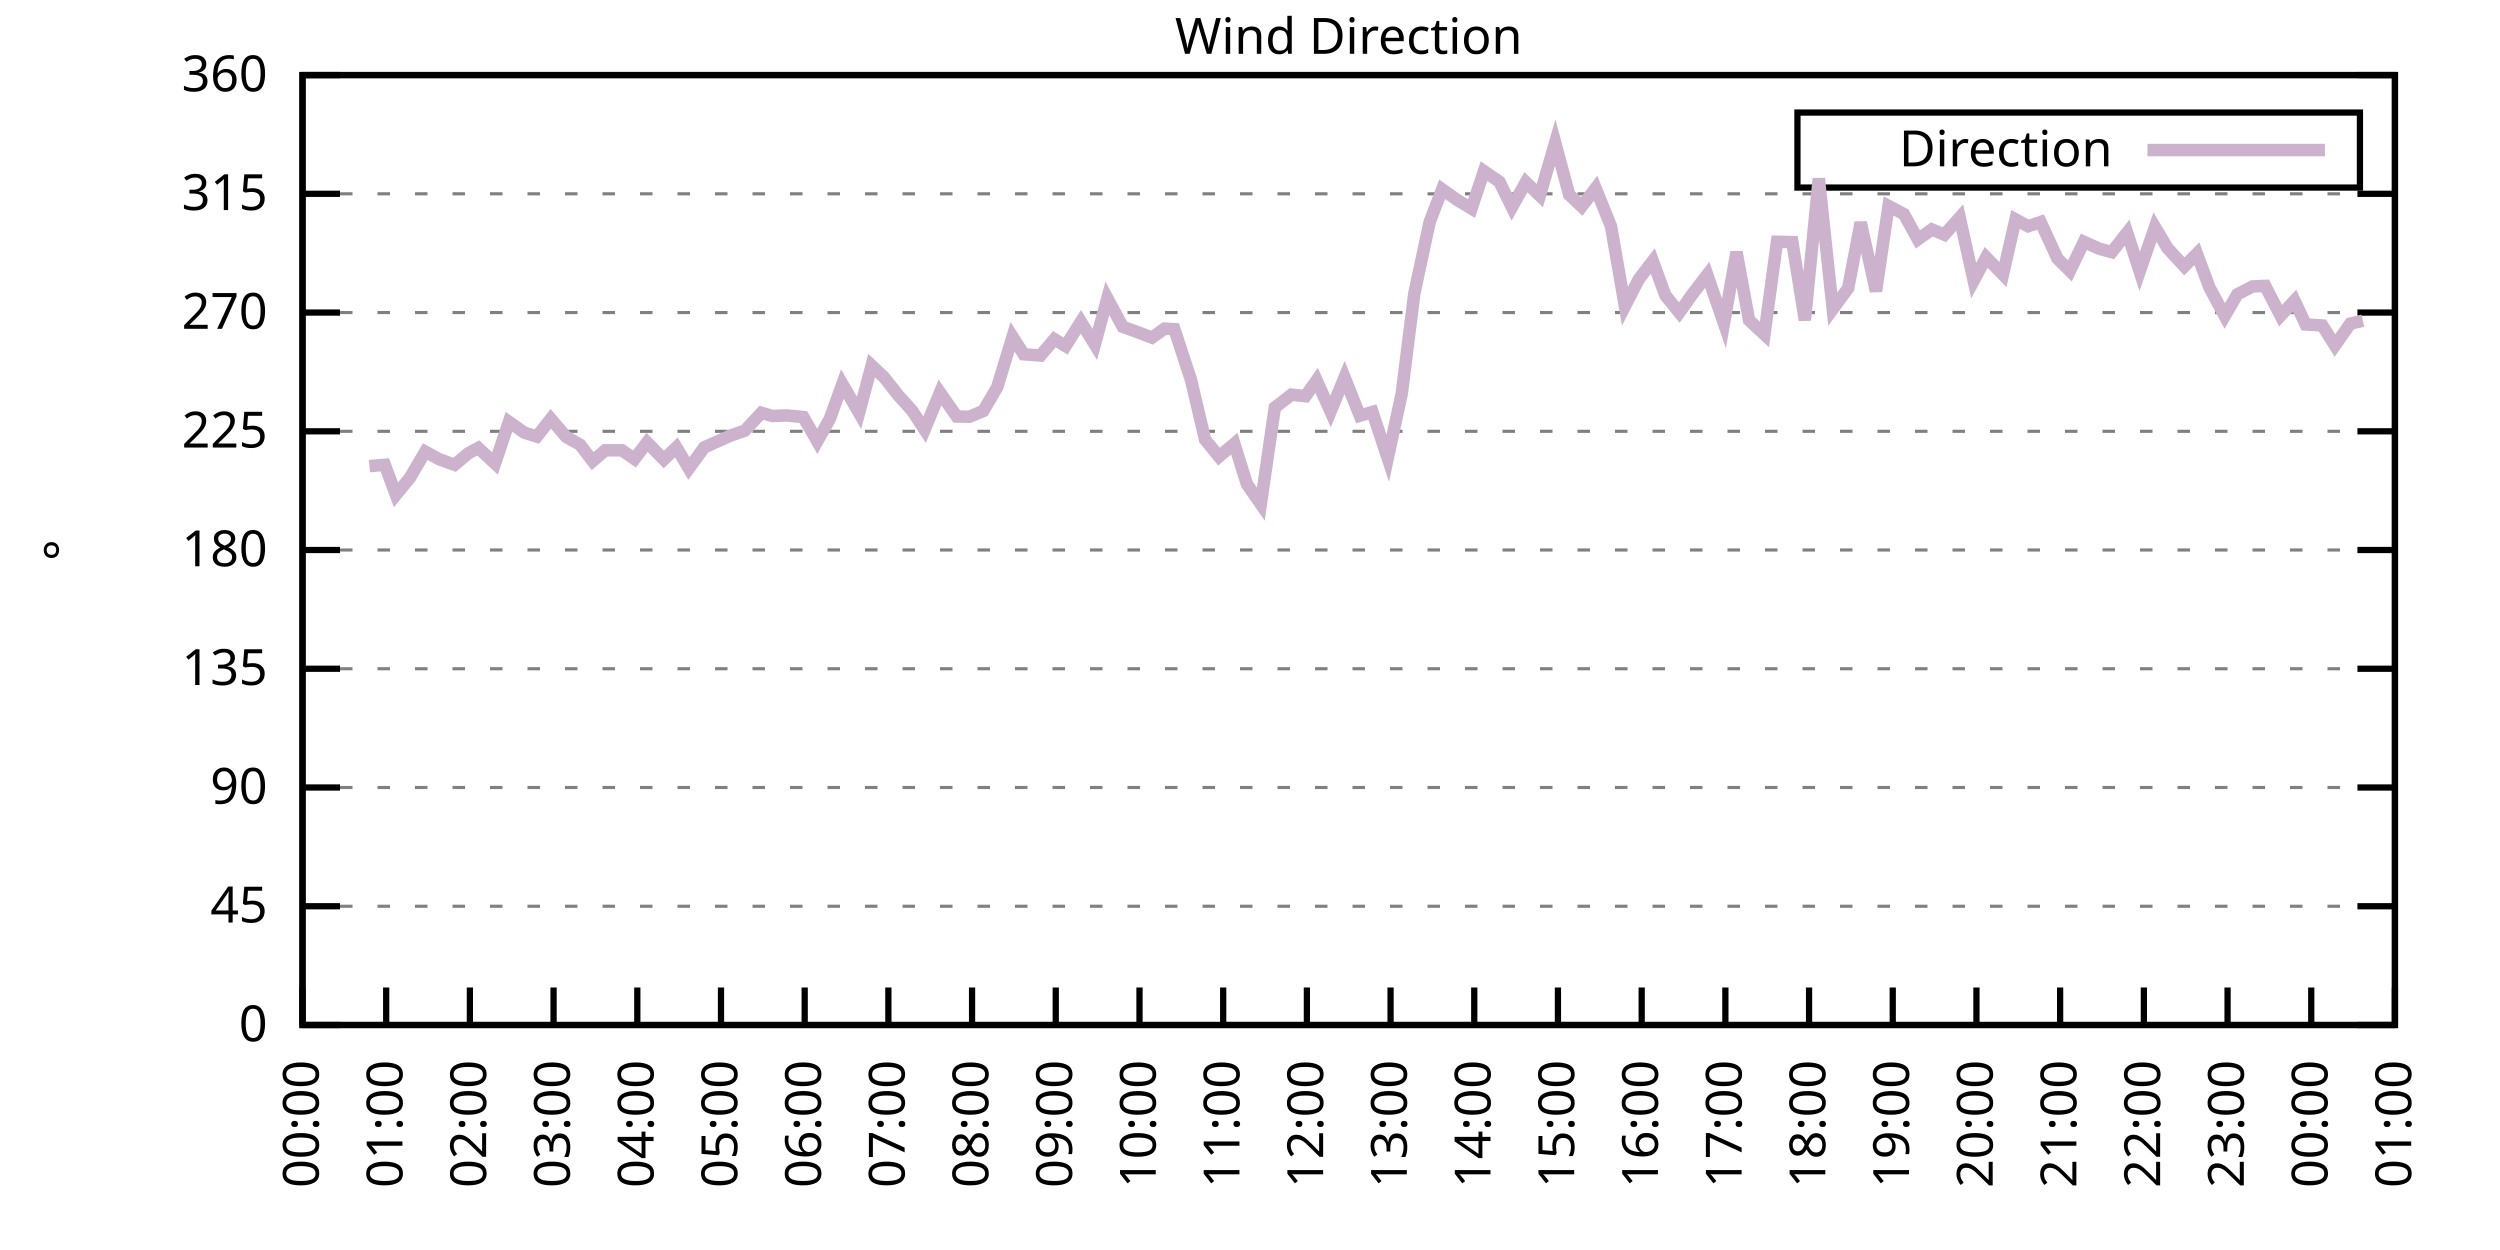
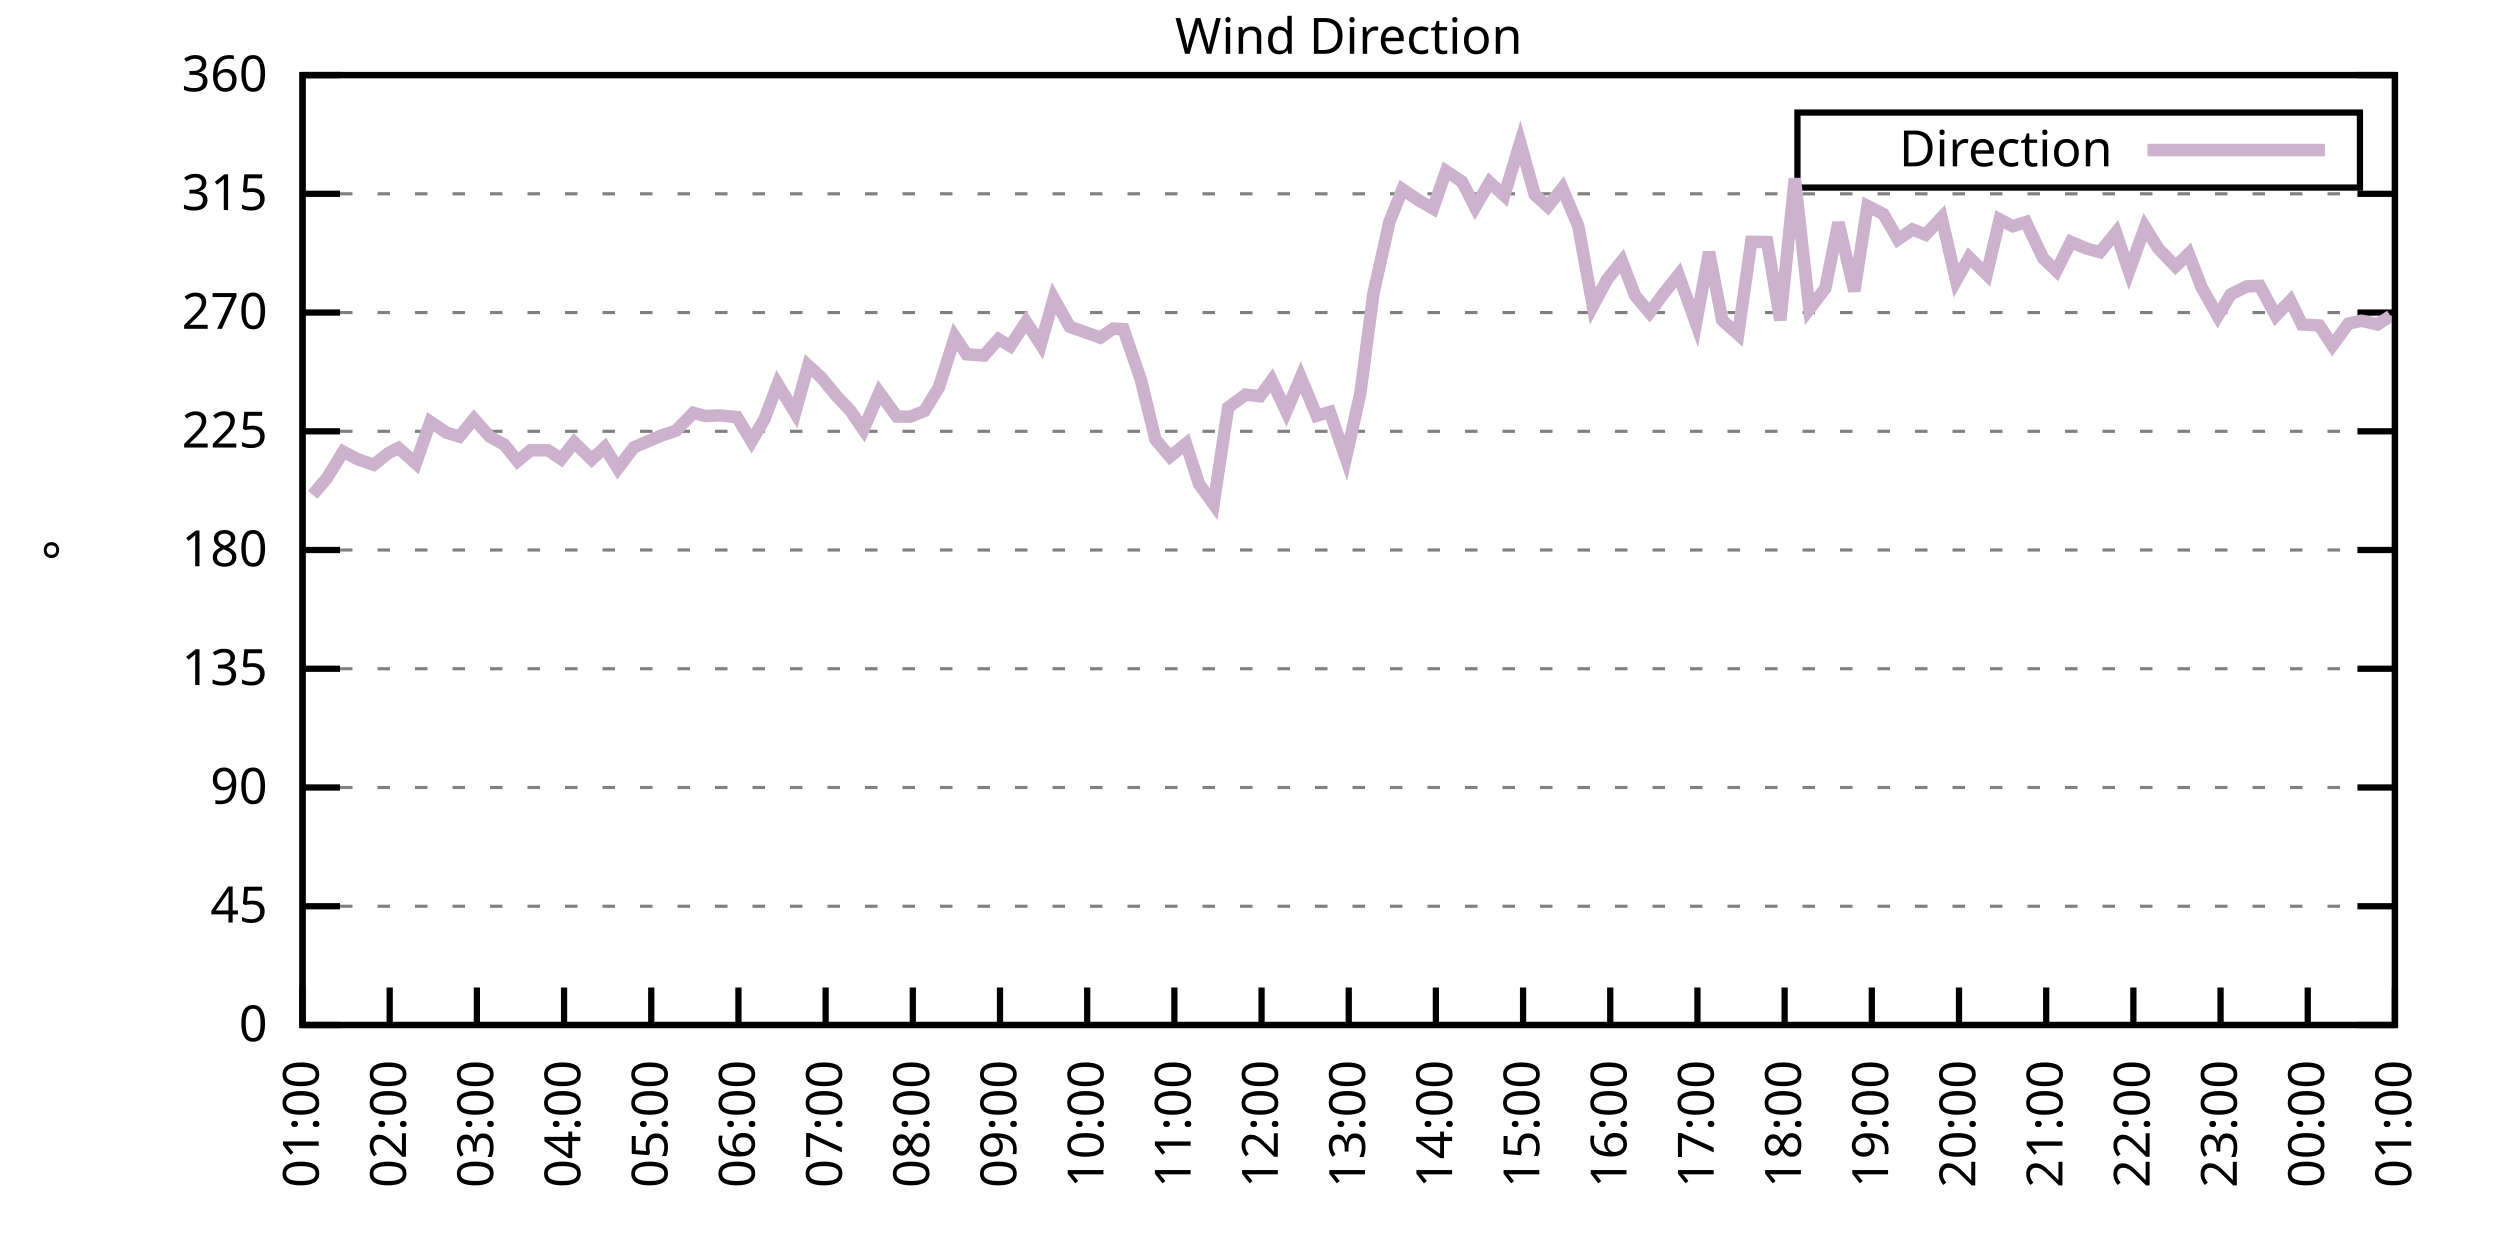
<svg xmlns="http://www.w3.org/2000/svg" xmlns:xlink="http://www.w3.org/1999/xlink" width="400" height="200" viewBox="0 0 400 200">
  <g id="gnuplot_canvas">
    <rect x="0" y="0" width="400" height="200" fill="none" />
    <defs>
      <circle id="gpDot" r="0.5" stroke-width="0.5" stroke="currentColor" />
      <path id="gpPt0" stroke-width="0.333" stroke="currentColor" d="M-1,0 h2 M0,-1 v2" />
      <path id="gpPt1" stroke-width="0.333" stroke="currentColor" d="M-1,-1 L1,1 M1,-1 L-1,1" />
      <path id="gpPt2" stroke-width="0.333" stroke="currentColor" d="M-1,0 L1,0 M0,-1 L0,1 M-1,-1 L1,1 M-1,1 L1,-1" />
      <rect id="gpPt3" stroke-width="0.333" stroke="currentColor" x="-1" y="-1" width="2" height="2" />
      <rect id="gpPt4" stroke-width="0.333" stroke="currentColor" fill="currentColor" x="-1" y="-1" width="2" height="2" />
      <circle id="gpPt5" stroke-width="0.333" stroke="currentColor" cx="0" cy="0" r="1" />
      <use xlink:href="#gpPt5" id="gpPt6" fill="currentColor" stroke="none" />
      <path id="gpPt7" stroke-width="0.333" stroke="currentColor" d="M0,-1.33 L-1.33,0.67 L1.33,0.67 z" />
      <use xlink:href="#gpPt7" id="gpPt8" fill="currentColor" stroke="none" />
      <use xlink:href="#gpPt7" id="gpPt9" stroke="currentColor" transform="rotate(180)" />
      <use xlink:href="#gpPt9" id="gpPt10" fill="currentColor" stroke="none" />
      <use xlink:href="#gpPt3" id="gpPt11" stroke="currentColor" transform="rotate(45)" />
      <use xlink:href="#gpPt11" id="gpPt12" fill="currentColor" stroke="none" />
      <path id="gpPt13" stroke-width="0.333" stroke="currentColor" d="M0,1.330 L1.265,0.411 L0.782,-1.067 L-0.782,-1.076 L-1.265,0.411 z" />
      <use xlink:href="#gpPt13" id="gpPt14" fill="currentColor" stroke="none" />
      <filter id="textbox" filterUnits="objectBoundingBox" x="0" y="0" height="1" width="1">
        <feFlood flood-color="white" flood-opacity="1" result="bgnd" />
        <feComposite in="SourceGraphic" in2="bgnd" operator="atop" />
      </filter>
      <filter id="greybox" filterUnits="objectBoundingBox" x="0" y="0" height="1" width="1">
        <feFlood flood-color="lightgrey" flood-opacity="1" result="grey" />
        <feComposite in="SourceGraphic" in2="grey" operator="atop" />
      </filter>
    </defs>
    <g fill="none" color="white" stroke="currentColor" stroke-width="1.00" stroke-linecap="butt" stroke-linejoin="miter">
</g>
    <g fill="none" color="black" stroke="currentColor" stroke-width="1.00" stroke-linecap="butt" stroke-linejoin="miter">
      <g stroke="none" shape-rendering="crispEdges">
        <polygon fill="rgb(255, 255, 255)" points="48.40,164.00 383.18,164.00 383.18,12.02 48.40,12.02 " />
      </g>
    </g>
    <g fill="none" color="black" stroke="currentColor" stroke-width="1.00" stroke-linecap="butt" stroke-linejoin="miter">
</g>
    <g fill="none" color="black" stroke="black" stroke-width="0.50" stroke-linecap="butt" stroke-linejoin="miter">
</g>
    <g fill="none" color="gray" stroke="currentColor" stroke-width="0.50" stroke-linecap="butt" stroke-linejoin="miter">
      <path stroke="gray" stroke-dasharray="2,4" class="gridline" d="M48.40,164.00 L383.19,164.00  " />
    </g>
    <g fill="none" color="gray" stroke="gray" stroke-width="1.00" stroke-linecap="butt" stroke-linejoin="miter">
</g>
    <g fill="none" color="black" stroke="currentColor" stroke-width="1.00" stroke-linecap="butt" stroke-linejoin="miter">
      <path stroke="black" d="M48.40,164.00 L54.40,164.00 M383.19,164.00 L377.19,164.00  " />
      <g transform="translate(42.80,166.60)" stroke="none" fill="black" font-family="Sans" font-size="8.00" text-anchor="end">
        <text>
          <tspan font-family="Sans"> 0</tspan>
        </text>
      </g>
    </g>
    <g fill="none" color="black" stroke="currentColor" stroke-width="1.00" stroke-linecap="butt" stroke-linejoin="miter">
</g>
    <g fill="none" color="black" stroke="black" stroke-width="0.50" stroke-linecap="butt" stroke-linejoin="miter">
</g>
    <g fill="none" color="gray" stroke="currentColor" stroke-width="0.50" stroke-linecap="butt" stroke-linejoin="miter">
      <path stroke="gray" stroke-dasharray="2,4" class="gridline" d="M48.40,145.00 L383.19,145.00  " />
    </g>
    <g fill="none" color="gray" stroke="gray" stroke-width="1.00" stroke-linecap="butt" stroke-linejoin="miter">
</g>
    <g fill="none" color="black" stroke="currentColor" stroke-width="1.00" stroke-linecap="butt" stroke-linejoin="miter">
      <path stroke="black" d="M48.40,145.00 L54.40,145.00 M383.19,145.00 L377.19,145.00  " />
      <g transform="translate(42.80,147.60)" stroke="none" fill="black" font-family="Sans" font-size="8.00" text-anchor="end">
        <text>
          <tspan font-family="Sans"> 45</tspan>
        </text>
      </g>
    </g>
    <g fill="none" color="black" stroke="currentColor" stroke-width="1.00" stroke-linecap="butt" stroke-linejoin="miter">
</g>
    <g fill="none" color="black" stroke="black" stroke-width="0.50" stroke-linecap="butt" stroke-linejoin="miter">
</g>
    <g fill="none" color="gray" stroke="currentColor" stroke-width="0.50" stroke-linecap="butt" stroke-linejoin="miter">
      <path stroke="gray" stroke-dasharray="2,4" class="gridline" d="M48.40,126.00 L383.19,126.00  " />
    </g>
    <g fill="none" color="gray" stroke="gray" stroke-width="1.00" stroke-linecap="butt" stroke-linejoin="miter">
</g>
    <g fill="none" color="black" stroke="currentColor" stroke-width="1.00" stroke-linecap="butt" stroke-linejoin="miter">
      <path stroke="black" d="M48.40,126.00 L54.40,126.00 M383.19,126.00 L377.19,126.00  " />
      <g transform="translate(42.80,128.60)" stroke="none" fill="black" font-family="Sans" font-size="8.00" text-anchor="end">
        <text>
          <tspan font-family="Sans"> 90</tspan>
        </text>
      </g>
    </g>
    <g fill="none" color="black" stroke="currentColor" stroke-width="1.00" stroke-linecap="butt" stroke-linejoin="miter">
</g>
    <g fill="none" color="black" stroke="black" stroke-width="0.50" stroke-linecap="butt" stroke-linejoin="miter">
</g>
    <g fill="none" color="gray" stroke="currentColor" stroke-width="0.50" stroke-linecap="butt" stroke-linejoin="miter">
      <path stroke="gray" stroke-dasharray="2,4" class="gridline" d="M48.40,107.00 L383.19,107.00  " />
    </g>
    <g fill="none" color="gray" stroke="gray" stroke-width="1.00" stroke-linecap="butt" stroke-linejoin="miter">
</g>
    <g fill="none" color="black" stroke="currentColor" stroke-width="1.00" stroke-linecap="butt" stroke-linejoin="miter">
      <path stroke="black" d="M48.40,107.00 L54.40,107.00 M383.19,107.00 L377.19,107.00  " />
      <g transform="translate(42.80,109.60)" stroke="none" fill="black" font-family="Sans" font-size="8.00" text-anchor="end">
        <text>
          <tspan font-family="Sans"> 135</tspan>
        </text>
      </g>
    </g>
    <g fill="none" color="black" stroke="currentColor" stroke-width="1.00" stroke-linecap="butt" stroke-linejoin="miter">
</g>
    <g fill="none" color="black" stroke="black" stroke-width="0.50" stroke-linecap="butt" stroke-linejoin="miter">
</g>
    <g fill="none" color="gray" stroke="currentColor" stroke-width="0.50" stroke-linecap="butt" stroke-linejoin="miter">
      <path stroke="gray" stroke-dasharray="2,4" class="gridline" d="M48.40,88.00 L383.19,88.00  " />
    </g>
    <g fill="none" color="gray" stroke="gray" stroke-width="1.00" stroke-linecap="butt" stroke-linejoin="miter">
</g>
    <g fill="none" color="black" stroke="currentColor" stroke-width="1.00" stroke-linecap="butt" stroke-linejoin="miter">
      <path stroke="black" d="M48.40,88.00 L54.40,88.00 M383.19,88.00 L377.19,88.00  " />
      <g transform="translate(42.80,90.60)" stroke="none" fill="black" font-family="Sans" font-size="8.00" text-anchor="end">
        <text>
          <tspan font-family="Sans"> 180</tspan>
        </text>
      </g>
    </g>
    <g fill="none" color="black" stroke="currentColor" stroke-width="1.00" stroke-linecap="butt" stroke-linejoin="miter">
</g>
    <g fill="none" color="black" stroke="black" stroke-width="0.50" stroke-linecap="butt" stroke-linejoin="miter">
</g>
    <g fill="none" color="gray" stroke="currentColor" stroke-width="0.50" stroke-linecap="butt" stroke-linejoin="miter">
      <path stroke="gray" stroke-dasharray="2,4" class="gridline" d="M48.40,69.01 L383.19,69.01  " />
    </g>
    <g fill="none" color="gray" stroke="gray" stroke-width="1.00" stroke-linecap="butt" stroke-linejoin="miter">
</g>
    <g fill="none" color="black" stroke="currentColor" stroke-width="1.00" stroke-linecap="butt" stroke-linejoin="miter">
      <path stroke="black" d="M48.40,69.01 L54.40,69.01 M383.19,69.01 L377.19,69.01  " />
      <g transform="translate(42.80,71.61)" stroke="none" fill="black" font-family="Sans" font-size="8.00" text-anchor="end">
        <text>
          <tspan font-family="Sans"> 225</tspan>
        </text>
      </g>
    </g>
    <g fill="none" color="black" stroke="currentColor" stroke-width="1.00" stroke-linecap="butt" stroke-linejoin="miter">
</g>
    <g fill="none" color="black" stroke="black" stroke-width="0.50" stroke-linecap="butt" stroke-linejoin="miter">
</g>
    <g fill="none" color="gray" stroke="currentColor" stroke-width="0.50" stroke-linecap="butt" stroke-linejoin="miter">
      <path stroke="gray" stroke-dasharray="2,4" class="gridline" d="M48.40,50.01 L383.19,50.01  " />
    </g>
    <g fill="none" color="gray" stroke="gray" stroke-width="1.00" stroke-linecap="butt" stroke-linejoin="miter">
</g>
    <g fill="none" color="black" stroke="currentColor" stroke-width="1.00" stroke-linecap="butt" stroke-linejoin="miter">
      <path stroke="black" d="M48.40,50.01 L54.40,50.01 M383.19,50.01 L377.19,50.01  " />
      <g transform="translate(42.80,52.61)" stroke="none" fill="black" font-family="Sans" font-size="8.00" text-anchor="end">
        <text>
          <tspan font-family="Sans"> 270</tspan>
        </text>
      </g>
    </g>
    <g fill="none" color="black" stroke="currentColor" stroke-width="1.00" stroke-linecap="butt" stroke-linejoin="miter">
</g>
    <g fill="none" color="black" stroke="black" stroke-width="0.50" stroke-linecap="butt" stroke-linejoin="miter">
</g>
    <g fill="none" color="gray" stroke="currentColor" stroke-width="0.50" stroke-linecap="butt" stroke-linejoin="miter">
      <path stroke="gray" stroke-dasharray="2,4" class="gridline" d="M48.40,31.01 L383.19,31.01  " />
    </g>
    <g fill="none" color="gray" stroke="gray" stroke-width="1.00" stroke-linecap="butt" stroke-linejoin="miter">
</g>
    <g fill="none" color="black" stroke="currentColor" stroke-width="1.00" stroke-linecap="butt" stroke-linejoin="miter">
      <path stroke="black" d="M48.40,31.01 L54.40,31.01 M383.19,31.01 L377.19,31.01  " />
      <g transform="translate(42.80,33.61)" stroke="none" fill="black" font-family="Sans" font-size="8.00" text-anchor="end">
        <text>
          <tspan font-family="Sans"> 315</tspan>
        </text>
      </g>
    </g>
    <g fill="none" color="black" stroke="currentColor" stroke-width="1.00" stroke-linecap="butt" stroke-linejoin="miter">
</g>
    <g fill="none" color="black" stroke="black" stroke-width="0.50" stroke-linecap="butt" stroke-linejoin="miter">
</g>
    <g fill="none" color="gray" stroke="currentColor" stroke-width="0.50" stroke-linecap="butt" stroke-linejoin="miter">
      <path stroke="gray" stroke-dasharray="2,4" class="gridline" d="M48.40,12.01 L383.19,12.01  " />
    </g>
    <g fill="none" color="gray" stroke="gray" stroke-width="1.00" stroke-linecap="butt" stroke-linejoin="miter">
</g>
    <g fill="none" color="black" stroke="currentColor" stroke-width="1.00" stroke-linecap="butt" stroke-linejoin="miter">
      <path stroke="black" d="M48.40,12.01 L54.40,12.01 M383.19,12.01 L377.19,12.01  " />
      <g transform="translate(42.80,14.61)" stroke="none" fill="black" font-family="Sans" font-size="8.00" text-anchor="end">
        <text>
          <tspan font-family="Sans"> 360</tspan>
        </text>
      </g>
    </g>
    <g fill="none" color="black" stroke="currentColor" stroke-width="1.00" stroke-linecap="butt" stroke-linejoin="miter">
      <path stroke="black" d="M48.40,164.00 L48.40,158.00  " />
      <g transform="translate(51.00,169.60) rotate(270.00)" stroke="none" fill="black" font-family="Sans" font-size="8.00" text-anchor="end">
        <text>
-           <tspan font-family="Sans">00:00</tspan>
-         </text>
-       </g>
-     </g>
-     <g fill="none" color="black" stroke="currentColor" stroke-width="1.00" stroke-linecap="butt" stroke-linejoin="miter">
-       <path stroke="black" d="M61.79,164.00 L61.79,158.00  " />
-       <g transform="translate(64.39,169.60) rotate(270.00)" stroke="none" fill="black" font-family="Sans" font-size="8.00" text-anchor="end">
-         <text>
          <tspan font-family="Sans">01:00</tspan>
        </text>
      </g>
    </g>
    <g fill="none" color="black" stroke="currentColor" stroke-width="1.00" stroke-linecap="butt" stroke-linejoin="miter">
-       <path stroke="black" d="M75.18,164.00 L75.18,158.00  " />
-       <g transform="translate(77.78,169.60) rotate(270.00)" stroke="none" fill="black" font-family="Sans" font-size="8.00" text-anchor="end">
+       <path stroke="black" d="M62.35,164.00 L62.35,158.00  " />
+       <g transform="translate(64.95,169.60) rotate(270.00)" stroke="none" fill="black" font-family="Sans" font-size="8.00" text-anchor="end">
        <text>
          <tspan font-family="Sans">02:00</tspan>
        </text>
      </g>
    </g>
    <g fill="none" color="black" stroke="currentColor" stroke-width="1.00" stroke-linecap="butt" stroke-linejoin="miter">
-       <path stroke="black" d="M88.57,164.00 L88.57,158.00  " />
-       <g transform="translate(91.17,169.60) rotate(270.00)" stroke="none" fill="black" font-family="Sans" font-size="8.00" text-anchor="end">
+       <path stroke="black" d="M76.30,164.00 L76.30,158.00  " />
+       <g transform="translate(78.90,169.60) rotate(270.00)" stroke="none" fill="black" font-family="Sans" font-size="8.00" text-anchor="end">
        <text>
          <tspan font-family="Sans">03:00</tspan>
        </text>
      </g>
    </g>
    <g fill="none" color="black" stroke="currentColor" stroke-width="1.00" stroke-linecap="butt" stroke-linejoin="miter">
-       <path stroke="black" d="M101.97,164.00 L101.97,158.00  " />
-       <g transform="translate(104.57,169.60) rotate(270.00)" stroke="none" fill="black" font-family="Sans" font-size="8.00" text-anchor="end">
+       <path stroke="black" d="M90.25,164.00 L90.25,158.00  " />
+       <g transform="translate(92.85,169.60) rotate(270.00)" stroke="none" fill="black" font-family="Sans" font-size="8.00" text-anchor="end">
        <text>
          <tspan font-family="Sans">04:00</tspan>
        </text>
      </g>
    </g>
    <g fill="none" color="black" stroke="currentColor" stroke-width="1.00" stroke-linecap="butt" stroke-linejoin="miter">
-       <path stroke="black" d="M115.36,164.00 L115.36,158.00  " />
-       <g transform="translate(117.96,169.60) rotate(270.00)" stroke="none" fill="black" font-family="Sans" font-size="8.00" text-anchor="end">
+       <path stroke="black" d="M104.20,164.00 L104.20,158.00  " />
+       <g transform="translate(106.80,169.60) rotate(270.00)" stroke="none" fill="black" font-family="Sans" font-size="8.00" text-anchor="end">
        <text>
          <tspan font-family="Sans">05:00</tspan>
        </text>
      </g>
    </g>
    <g fill="none" color="black" stroke="currentColor" stroke-width="1.00" stroke-linecap="butt" stroke-linejoin="miter">
-       <path stroke="black" d="M128.75,164.00 L128.75,158.00  " />
-       <g transform="translate(131.35,169.60) rotate(270.00)" stroke="none" fill="black" font-family="Sans" font-size="8.00" text-anchor="end">
+       <path stroke="black" d="M118.15,164.00 L118.15,158.00  " />
+       <g transform="translate(120.75,169.60) rotate(270.00)" stroke="none" fill="black" font-family="Sans" font-size="8.00" text-anchor="end">
        <text>
          <tspan font-family="Sans">06:00</tspan>
        </text>
      </g>
    </g>
    <g fill="none" color="black" stroke="currentColor" stroke-width="1.00" stroke-linecap="butt" stroke-linejoin="miter">
-       <path stroke="black" d="M142.14,164.00 L142.14,158.00  " />
-       <g transform="translate(144.74,169.60) rotate(270.00)" stroke="none" fill="black" font-family="Sans" font-size="8.00" text-anchor="end">
+       <path stroke="black" d="M132.10,164.00 L132.10,158.00  " />
+       <g transform="translate(134.70,169.60) rotate(270.00)" stroke="none" fill="black" font-family="Sans" font-size="8.00" text-anchor="end">
        <text>
          <tspan font-family="Sans">07:00</tspan>
        </text>
      </g>
    </g>
    <g fill="none" color="black" stroke="currentColor" stroke-width="1.00" stroke-linecap="butt" stroke-linejoin="miter">
-       <path stroke="black" d="M155.53,164.00 L155.53,158.00  " />
-       <g transform="translate(158.13,169.60) rotate(270.00)" stroke="none" fill="black" font-family="Sans" font-size="8.00" text-anchor="end">
+       <path stroke="black" d="M146.05,164.00 L146.05,158.00  " />
+       <g transform="translate(148.65,169.60) rotate(270.00)" stroke="none" fill="black" font-family="Sans" font-size="8.00" text-anchor="end">
        <text>
          <tspan font-family="Sans">08:00</tspan>
        </text>
      </g>
    </g>
    <g fill="none" color="black" stroke="currentColor" stroke-width="1.00" stroke-linecap="butt" stroke-linejoin="miter">
-       <path stroke="black" d="M168.92,164.00 L168.92,158.00  " />
-       <g transform="translate(171.52,169.60) rotate(270.00)" stroke="none" fill="black" font-family="Sans" font-size="8.00" text-anchor="end">
+       <path stroke="black" d="M160.00,164.00 L160.00,158.00  " />
+       <g transform="translate(162.60,169.60) rotate(270.00)" stroke="none" fill="black" font-family="Sans" font-size="8.00" text-anchor="end">
        <text>
          <tspan font-family="Sans">09:00</tspan>
        </text>
      </g>
    </g>
    <g fill="none" color="black" stroke="currentColor" stroke-width="1.00" stroke-linecap="butt" stroke-linejoin="miter">
-       <path stroke="black" d="M182.32,164.00 L182.32,158.00  " />
-       <g transform="translate(184.92,169.60) rotate(270.00)" stroke="none" fill="black" font-family="Sans" font-size="8.00" text-anchor="end">
+       <path stroke="black" d="M173.95,164.00 L173.95,158.00  " />
+       <g transform="translate(176.55,169.60) rotate(270.00)" stroke="none" fill="black" font-family="Sans" font-size="8.00" text-anchor="end">
        <text>
          <tspan font-family="Sans">10:00</tspan>
        </text>
      </g>
    </g>
    <g fill="none" color="black" stroke="currentColor" stroke-width="1.00" stroke-linecap="butt" stroke-linejoin="miter">
-       <path stroke="black" d="M195.71,164.00 L195.71,158.00  " />
-       <g transform="translate(198.31,169.60) rotate(270.00)" stroke="none" fill="black" font-family="Sans" font-size="8.00" text-anchor="end">
+       <path stroke="black" d="M187.90,164.00 L187.90,158.00  " />
+       <g transform="translate(190.50,169.60) rotate(270.00)" stroke="none" fill="black" font-family="Sans" font-size="8.00" text-anchor="end">
        <text>
          <tspan font-family="Sans">11:00</tspan>
        </text>
      </g>
    </g>
    <g fill="none" color="black" stroke="currentColor" stroke-width="1.00" stroke-linecap="butt" stroke-linejoin="miter">
-       <path stroke="black" d="M209.10,164.00 L209.10,158.00  " />
-       <g transform="translate(211.70,169.60) rotate(270.00)" stroke="none" fill="black" font-family="Sans" font-size="8.00" text-anchor="end">
+       <path stroke="black" d="M201.85,164.00 L201.85,158.00  " />
+       <g transform="translate(204.45,169.60) rotate(270.00)" stroke="none" fill="black" font-family="Sans" font-size="8.00" text-anchor="end">
        <text>
          <tspan font-family="Sans">12:00</tspan>
        </text>
      </g>
    </g>
    <g fill="none" color="black" stroke="currentColor" stroke-width="1.00" stroke-linecap="butt" stroke-linejoin="miter">
-       <path stroke="black" d="M222.49,164.00 L222.49,158.00  " />
-       <g transform="translate(225.09,169.60) rotate(270.00)" stroke="none" fill="black" font-family="Sans" font-size="8.00" text-anchor="end">
+       <path stroke="black" d="M215.80,164.00 L215.80,158.00  " />
+       <g transform="translate(218.40,169.60) rotate(270.00)" stroke="none" fill="black" font-family="Sans" font-size="8.00" text-anchor="end">
        <text>
          <tspan font-family="Sans">13:00</tspan>
        </text>
      </g>
    </g>
    <g fill="none" color="black" stroke="currentColor" stroke-width="1.00" stroke-linecap="butt" stroke-linejoin="miter">
-       <path stroke="black" d="M235.88,164.00 L235.88,158.00  " />
-       <g transform="translate(238.48,169.60) rotate(270.00)" stroke="none" fill="black" font-family="Sans" font-size="8.00" text-anchor="end">
+       <path stroke="black" d="M229.74,164.00 L229.74,158.00  " />
+       <g transform="translate(232.34,169.60) rotate(270.00)" stroke="none" fill="black" font-family="Sans" font-size="8.00" text-anchor="end">
        <text>
          <tspan font-family="Sans">14:00</tspan>
        </text>
      </g>
    </g>
    <g fill="none" color="black" stroke="currentColor" stroke-width="1.00" stroke-linecap="butt" stroke-linejoin="miter">
-       <path stroke="black" d="M249.27,164.00 L249.27,158.00  " />
-       <g transform="translate(251.87,169.60) rotate(270.00)" stroke="none" fill="black" font-family="Sans" font-size="8.00" text-anchor="end">
+       <path stroke="black" d="M243.69,164.00 L243.69,158.00  " />
+       <g transform="translate(246.29,169.60) rotate(270.00)" stroke="none" fill="black" font-family="Sans" font-size="8.00" text-anchor="end">
        <text>
          <tspan font-family="Sans">15:00</tspan>
        </text>
      </g>
    </g>
    <g fill="none" color="black" stroke="currentColor" stroke-width="1.00" stroke-linecap="butt" stroke-linejoin="miter">
-       <path stroke="black" d="M262.67,164.00 L262.67,158.00  " />
-       <g transform="translate(265.27,169.60) rotate(270.00)" stroke="none" fill="black" font-family="Sans" font-size="8.00" text-anchor="end">
+       <path stroke="black" d="M257.64,164.00 L257.64,158.00  " />
+       <g transform="translate(260.24,169.60) rotate(270.00)" stroke="none" fill="black" font-family="Sans" font-size="8.00" text-anchor="end">
        <text>
          <tspan font-family="Sans">16:00</tspan>
        </text>
      </g>
    </g>
    <g fill="none" color="black" stroke="currentColor" stroke-width="1.00" stroke-linecap="butt" stroke-linejoin="miter">
-       <path stroke="black" d="M276.06,164.00 L276.06,158.00  " />
-       <g transform="translate(278.66,169.60) rotate(270.00)" stroke="none" fill="black" font-family="Sans" font-size="8.00" text-anchor="end">
+       <path stroke="black" d="M271.59,164.00 L271.59,158.00  " />
+       <g transform="translate(274.19,169.60) rotate(270.00)" stroke="none" fill="black" font-family="Sans" font-size="8.00" text-anchor="end">
        <text>
          <tspan font-family="Sans">17:00</tspan>
        </text>
      </g>
    </g>
    <g fill="none" color="black" stroke="currentColor" stroke-width="1.00" stroke-linecap="butt" stroke-linejoin="miter">
-       <path stroke="black" d="M289.45,164.00 L289.45,158.00  " />
-       <g transform="translate(292.05,169.60) rotate(270.00)" stroke="none" fill="black" font-family="Sans" font-size="8.00" text-anchor="end">
+       <path stroke="black" d="M285.54,164.00 L285.54,158.00  " />
+       <g transform="translate(288.14,169.60) rotate(270.00)" stroke="none" fill="black" font-family="Sans" font-size="8.00" text-anchor="end">
        <text>
          <tspan font-family="Sans">18:00</tspan>
        </text>
      </g>
    </g>
    <g fill="none" color="black" stroke="currentColor" stroke-width="1.00" stroke-linecap="butt" stroke-linejoin="miter">
-       <path stroke="black" d="M302.84,164.00 L302.84,158.00  " />
-       <g transform="translate(305.44,169.60) rotate(270.00)" stroke="none" fill="black" font-family="Sans" font-size="8.00" text-anchor="end">
+       <path stroke="black" d="M299.49,164.00 L299.49,158.00  " />
+       <g transform="translate(302.09,169.60) rotate(270.00)" stroke="none" fill="black" font-family="Sans" font-size="8.00" text-anchor="end">
        <text>
          <tspan font-family="Sans">19:00</tspan>
        </text>
      </g>
    </g>
    <g fill="none" color="black" stroke="currentColor" stroke-width="1.00" stroke-linecap="butt" stroke-linejoin="miter">
-       <path stroke="black" d="M316.23,164.00 L316.23,158.00  " />
-       <g transform="translate(318.83,169.60) rotate(270.00)" stroke="none" fill="black" font-family="Sans" font-size="8.00" text-anchor="end">
+       <path stroke="black" d="M313.44,164.00 L313.44,158.00  " />
+       <g transform="translate(316.04,169.60) rotate(270.00)" stroke="none" fill="black" font-family="Sans" font-size="8.00" text-anchor="end">
        <text>
          <tspan font-family="Sans">20:00</tspan>
        </text>
      </g>
    </g>
    <g fill="none" color="black" stroke="currentColor" stroke-width="1.00" stroke-linecap="butt" stroke-linejoin="miter">
-       <path stroke="black" d="M329.62,164.00 L329.62,158.00  " />
-       <g transform="translate(332.22,169.60) rotate(270.00)" stroke="none" fill="black" font-family="Sans" font-size="8.00" text-anchor="end">
+       <path stroke="black" d="M327.39,164.00 L327.39,158.00  " />
+       <g transform="translate(329.99,169.60) rotate(270.00)" stroke="none" fill="black" font-family="Sans" font-size="8.00" text-anchor="end">
        <text>
          <tspan font-family="Sans">21:00</tspan>
        </text>
      </g>
    </g>
    <g fill="none" color="black" stroke="currentColor" stroke-width="1.00" stroke-linecap="butt" stroke-linejoin="miter">
-       <path stroke="black" d="M343.02,164.00 L343.02,158.00  " />
-       <g transform="translate(345.62,169.60) rotate(270.00)" stroke="none" fill="black" font-family="Sans" font-size="8.00" text-anchor="end">
+       <path stroke="black" d="M341.34,164.00 L341.34,158.00  " />
+       <g transform="translate(343.94,169.60) rotate(270.00)" stroke="none" fill="black" font-family="Sans" font-size="8.00" text-anchor="end">
        <text>
          <tspan font-family="Sans">22:00</tspan>
        </text>
      </g>
    </g>
    <g fill="none" color="black" stroke="currentColor" stroke-width="1.00" stroke-linecap="butt" stroke-linejoin="miter">
-       <path stroke="black" d="M356.41,164.00 L356.41,158.00  " />
-       <g transform="translate(359.01,169.60) rotate(270.00)" stroke="none" fill="black" font-family="Sans" font-size="8.00" text-anchor="end">
+       <path stroke="black" d="M355.29,164.00 L355.29,158.00  " />
+       <g transform="translate(357.89,169.60) rotate(270.00)" stroke="none" fill="black" font-family="Sans" font-size="8.00" text-anchor="end">
        <text>
          <tspan font-family="Sans">23:00</tspan>
        </text>
      </g>
    </g>
    <g fill="none" color="black" stroke="currentColor" stroke-width="1.00" stroke-linecap="butt" stroke-linejoin="miter">
-       <path stroke="black" d="M369.80,164.00 L369.80,158.00  " />
-       <g transform="translate(372.40,169.60) rotate(270.00)" stroke="none" fill="black" font-family="Sans" font-size="8.00" text-anchor="end">
+       <path stroke="black" d="M369.24,164.00 L369.24,158.00  " />
+       <g transform="translate(371.84,169.60) rotate(270.00)" stroke="none" fill="black" font-family="Sans" font-size="8.00" text-anchor="end">
        <text>
          <tspan font-family="Sans">00:00</tspan>
        </text>
      </g>
    </g>
    <g fill="none" color="black" stroke="currentColor" stroke-width="1.00" stroke-linecap="butt" stroke-linejoin="miter">
      <path stroke="black" d="M383.19,164.00 L383.19,158.00  " />
      <g transform="translate(385.79,169.60) rotate(270.00)" stroke="none" fill="black" font-family="Sans" font-size="8.00" text-anchor="end">
        <text>
          <tspan font-family="Sans">01:00</tspan>
        </text>
      </g>
    </g>
    <g fill="none" color="black" stroke="currentColor" stroke-width="1.00" stroke-linecap="butt" stroke-linejoin="miter">
</g>
    <g fill="none" color="black" stroke="currentColor" stroke-width="1.00" stroke-linecap="butt" stroke-linejoin="miter">
      <path stroke="black" d="M48.40,12.01 L48.40,164.00 L383.19,164.00 L383.19,12.01 L48.40,12.01 Z  " />
    </g>
    <g fill="none" color="black" stroke="currentColor" stroke-width="1.00" stroke-linecap="butt" stroke-linejoin="miter">
</g>
    <g fill="none" color="black" stroke="currentColor" stroke-width="1.00" stroke-linecap="butt" stroke-linejoin="miter">
      <path stroke="black" d="M287.59,30.01 L287.59,18.01 L377.59,18.01 L377.59,30.01 L287.59,30.01 Z  " />
    </g>
    <g id="Wind_direction_plot_1">
      <g fill="none" color="white" stroke="black" stroke-width="2.00" stroke-linecap="butt" stroke-linejoin="miter">
</g>
      <g fill="none" color="black" stroke="currentColor" stroke-width="2.00" stroke-linecap="butt" stroke-linejoin="miter">
        <g transform="translate(337.99,26.61)" stroke="none" fill="black" font-family="Sans" font-size="8.00" text-anchor="end">
          <text>
            <tspan font-family="Sans">Direction</tspan>
          </text>
        </g>
      </g>
      <g fill="none" color="black" stroke="currentColor" stroke-width="2.00" stroke-linecap="butt" stroke-linejoin="miter">
-         <path stroke="rgb(204, 178, 204)" d="M343.59,24.01 L371.99,24.01 M59.11,74.58 L61.57,74.37 L63.35,79.18 L65.59,76.44 L68.04,72.26 L70.27,73.48   L72.73,74.37 L74.96,72.51 L76.52,71.67 L79.20,74.16 L81.43,67.49 L83.89,69.22 L85.90,69.85 L88.13,67.02   L90.58,69.89 L92.82,71.16 L94.82,73.78 L96.83,72.05 L99.51,72.05 L101.52,73.44 L103.53,70.78 L106.21,73.52   L108.22,71.58 L110.22,74.96 L112.68,71.58 L116.92,69.68 L119.15,68.92 L121.83,66.05 L123.62,66.56 L125.85,66.47   L128.53,66.73 L130.76,70.61 L132.77,67.02 L134.78,61.45 L137.45,66.05 L139.46,58.49 L141.47,60.39 L143.70,63.22   L145.94,65.71 L147.94,68.75 L150.40,62.80 L153.08,66.64 L155.09,66.68 L157.32,65.76 L159.55,61.96 L162.01,53.89   L163.79,56.68 L166.47,56.89 L168.70,54.27 L170.49,55.37 L172.94,51.49 L175.17,55.12 L177.18,47.73 L179.64,52.29   L181.65,53.01 L184.32,54.02 L186.33,52.58 L187.90,52.67 L190.57,60.82 L192.81,70.32 L195.04,73.06 L197.49,70.99   L199.50,77.45 L201.73,80.66 L203.97,65.21 L206.64,63.14 L208.88,63.39 L210.66,60.86 L212.89,65.84 L215.13,60.39   L217.58,66.52 L219.59,65.92 L222.04,73.31 L224.28,62.97 L226.29,46.97 L228.74,35.53 L230.75,30.29 L233.20,32.02   L235.44,33.37 L237.44,27.38 L239.90,29.07 L241.91,33.16 L244.14,29.15 L246.37,31.30 L248.83,22.82 L251.06,31.14   L253.07,33.04 L255.30,30.12 L257.76,36.20 L259.99,48.99 L262.22,44.65 L264.45,41.77 L266.46,47.26 L268.69,50.01   L270.92,46.88 L273.16,43.97 L275.83,51.74 L277.84,40.34 L279.85,51.23 L282.31,53.51 L284.32,38.69 L286.77,38.73   L288.78,51.23 L291.01,28.56 L293.24,49.46 L295.70,46.12 L297.71,35.61 L300.16,46.59 L302.17,32.95 L304.63,34.26   L306.86,38.31 L309.09,36.71 L311.10,37.55 L313.55,34.81 L315.79,44.90 L317.79,41.18 L320.47,43.93 L322.48,35.10   L324.49,36.20 L326.50,35.53 L329.18,41.35 L331.19,43.34 L333.42,38.69 L335.87,39.79 L337.88,40.34 L340.34,37.22   L342.35,43.42 L344.80,36.33 L346.81,39.71 L349.49,42.62 L351.50,40.59 L353.51,46.00 L355.96,50.56 L357.97,47.09   L360.42,45.83 L362.43,45.74 L364.89,50.51 L367.12,48.11 L368.91,51.91 L371.58,52.08 L373.59,55.28 L376.05,51.78   L378.06,51.32  " />
+         <path stroke="rgb(204, 178, 204)" d="M343.59,24.01 L371.99,24.01 M50.03,79.18 L52.35,76.44 L54.91,72.26 L57.23,73.48 L59.79,74.37 L62.12,72.51   L63.74,71.67 L66.53,74.16 L68.86,67.49 L71.42,69.22 L73.51,69.85 L75.83,67.02 L78.39,69.89 L80.72,71.16   L82.81,73.78 L84.90,72.05 L87.69,72.05 L89.78,73.44 L91.88,70.78 L94.67,73.52 L96.76,71.58 L98.85,74.96   L101.41,71.58 L105.83,69.68 L108.15,68.92 L110.94,66.05 L112.80,66.56 L115.13,66.47 L117.92,66.73 L120.24,70.61   L122.33,67.02 L124.43,61.45 L127.22,66.05 L129.31,58.49 L131.40,60.39 L133.72,63.22 L136.05,65.71 L138.14,68.75   L140.70,62.80 L143.49,66.64 L145.58,66.68 L147.91,65.76 L150.23,61.96 L152.79,53.89 L154.65,56.68 L157.44,56.89   L159.76,54.27 L161.62,55.37 L164.18,51.49 L166.51,55.12 L168.60,47.73 L171.16,52.29 L173.25,53.01 L176.04,54.02   L178.13,52.58 L179.76,52.67 L182.55,60.82 L184.87,70.32 L187.20,73.06 L189.76,70.99 L191.85,77.45 L194.17,80.66   L196.50,65.21 L199.29,63.14 L201.61,63.39 L203.47,60.86 L205.80,65.84 L208.12,60.39 L210.68,66.52 L212.77,65.92   L215.33,73.31 L217.65,62.97 L219.75,46.97 L222.30,35.53 L224.40,30.29 L226.95,32.02 L229.28,33.37 L231.37,27.38   L233.93,29.07 L236.02,33.16 L238.35,29.15 L240.67,31.30 L243.23,22.82 L245.55,31.14 L247.65,33.04 L249.97,30.12   L252.53,36.20 L254.85,48.99 L257.18,44.65 L259.50,41.77 L261.60,47.26 L263.92,50.01 L266.25,46.88 L268.57,43.97   L271.36,51.74 L273.45,40.34 L275.55,51.23 L278.10,53.51 L280.20,38.69 L282.75,38.73 L284.85,51.23 L287.17,28.56   L289.50,49.46 L292.05,46.12 L294.15,35.61 L296.70,46.59 L298.80,32.95 L301.35,34.26 L303.68,38.31 L306.00,36.71   L308.09,37.55 L310.65,34.81 L312.98,44.90 L315.07,41.18 L317.86,43.93 L319.95,35.10 L322.04,36.20 L324.14,35.53   L326.93,41.35 L329.02,43.34 L331.34,38.69 L333.90,39.79 L335.99,40.34 L338.55,37.22 L340.64,43.42 L343.20,36.33   L345.29,39.71 L348.08,42.62 L350.18,40.59 L352.27,46.00 L354.83,50.56 L356.92,47.09 L359.48,45.83 L361.57,45.74   L364.13,50.51 L366.45,48.11 L368.31,51.91 L371.10,52.08 L373.19,55.28 L375.75,51.78 L377.84,51.32 L380.40,51.91   L382.49,50.56  " />
      </g>
    </g>
    <g fill="none" color="black" stroke="currentColor" stroke-width="2.00" stroke-linecap="butt" stroke-linejoin="miter">
</g>
    <g fill="none" color="black" stroke="black" stroke-width="1.00" stroke-linecap="butt" stroke-linejoin="miter">
</g>
    <g fill="none" color="black" stroke="currentColor" stroke-width="1.00" stroke-linecap="butt" stroke-linejoin="miter">
      <path stroke="black" d="M48.40,12.01 L48.40,164.00 L383.19,164.00 L383.19,12.01 L48.40,12.01 Z  " />
      <g transform="translate(12.80,88.01) rotate(270.00)" stroke="none" fill="black" font-family="Sans" font-size="8.00" text-anchor="middle">
        <text>
          <tspan font-family="Sans">°</tspan>
        </text>
      </g>
    </g>
    <g fill="none" color="black" stroke="currentColor" stroke-width="1.00" stroke-linecap="butt" stroke-linejoin="miter">
</g>
    <g fill="none" color="black" stroke="currentColor" stroke-width="1.00" stroke-linecap="butt" stroke-linejoin="miter">
      <g transform="translate(215.79,8.61)" stroke="none" fill="black" font-family="Sans" font-size="8.00" text-anchor="middle">
        <text>
          <tspan font-family="Sans">Wind Direction</tspan>
        </text>
      </g>
    </g>
    <g fill="none" color="black" stroke="currentColor" stroke-width="1.00" stroke-linecap="butt" stroke-linejoin="miter">
</g>
  </g>
</svg>
